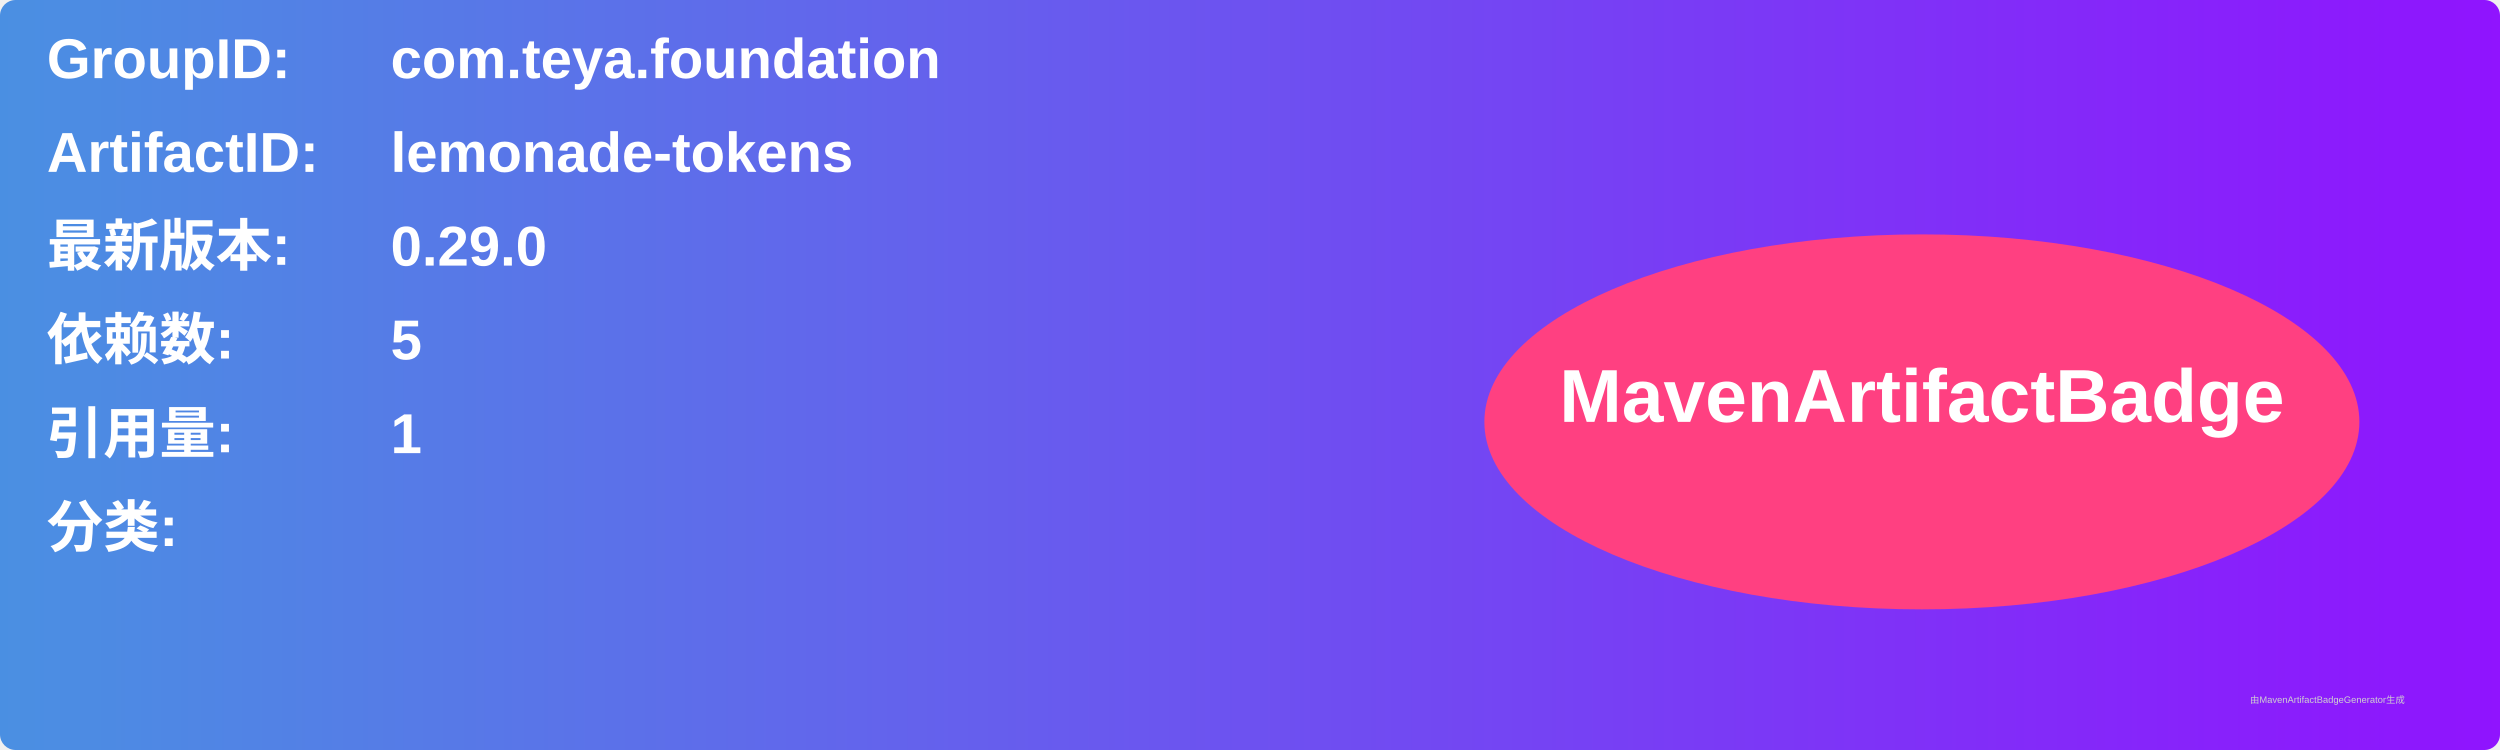
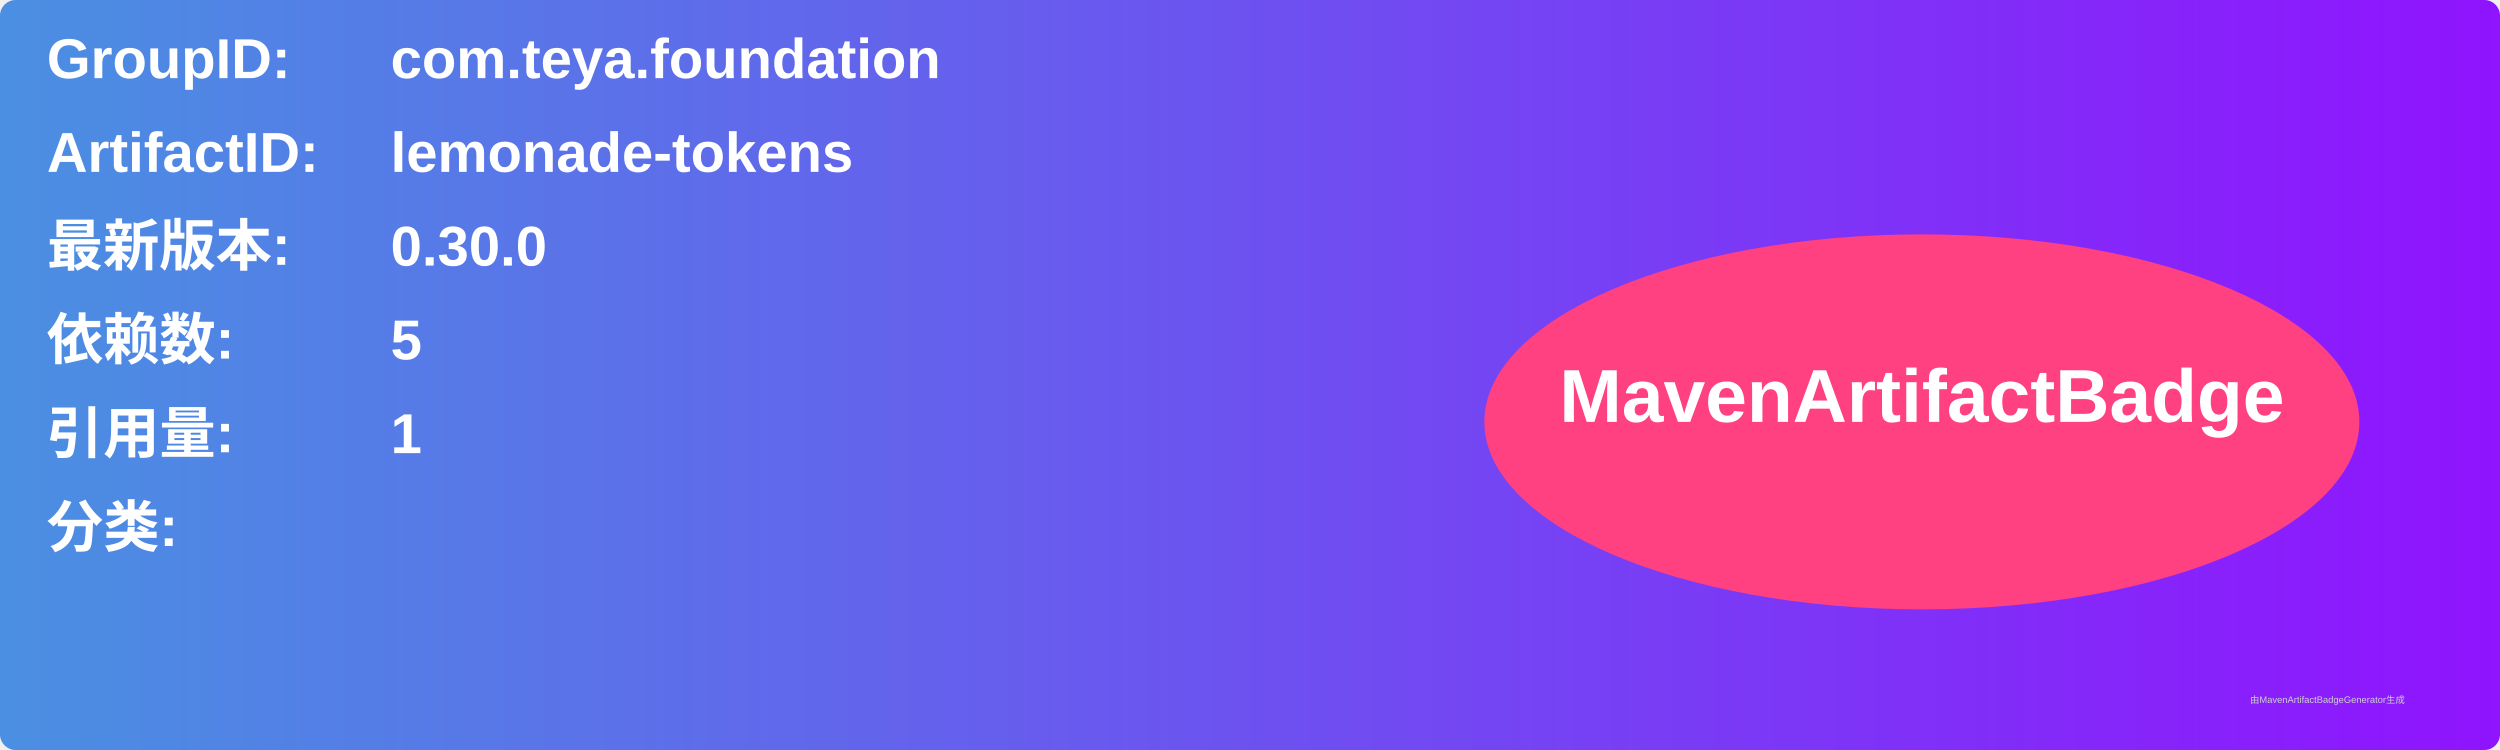
<svg xmlns="http://www.w3.org/2000/svg" width="800" height="240" viewBox="0 0 800 240">
  <linearGradient id="grad" x1="0%" y1="0%" x2="100%" y2="0%">
    <stop offset="0%" stop-color="#4a90e2" />
    <stop offset="100%" stop-color="#9013fe" />
  </linearGradient>
  <rect width="100%" height="100%" rx="5" ry="5" fill="url(#grad)" />
  <g transform="translate(15, 15)">
    <text x="0" y="10" font-family="Arial" font-size="18" fill="white" font-weight="bold" width="260">GroupID:</text>
    <text x="110" y="10" font-family="Arial" font-size="18" fill="white" font-weight="bold" width="460">com.teya.foundation</text>
    <text x="0" y="40" font-family="Arial" font-size="18" fill="white" font-weight="bold" width="260">ArtifactID:</text>
    <text x="110" y="40" font-family="Arial" font-size="18" fill="white" font-weight="bold" width="460">lemonade-tokens</text>
    <text x="0" y="70" font-family="Arial" font-size="18" fill="white" font-weight="bold">最新版本:</text>
    <text x="110" y="70" font-family="Arial" font-size="18" fill="white" font-weight="bold">
-       <tspan font-weight="bold">0.29.0</tspan>
+       <tspan font-weight="bold">0.30.0</tspan>
    </text>
    <text x="0" y="100" font-family="Arial" font-size="18" fill="white" font-weight="bold">依赖数: </text>
    <text x="110" y="100" font-family="Arial" font-size="18" fill="white">
      <tspan font-weight="bold">5</tspan>
    </text>
    <text x="0" y="130" font-family="Arial" font-size="18" fill="white" font-weight="bold">引用量: </text>
    <text x="110" y="130" font-family="Arial" font-size="18" fill="white">
      <tspan font-weight="bold">1</tspan>
    </text>
    <text x="0" y="160" font-family="Arial" font-size="18" fill="white" font-weight="bold">分类:</text>
    <text x="10" y="190" font-family="Arial" font-size="10" fill="white">
      <tspan font-weight="bold" />
    </text>
    <ellipse cx="600" cy="120" rx="140" ry="60" fill="#ff4081" />
    <text x="600" y="120" text-anchor="middle" font-family="Arial" font-size="24" fill="white" font-weight="bold">MavenArtifactBadge</text>
  </g>
  <text x="720" y="225" font-family="Arial" font-size="3" fill="#d0d0d0">由MavenArtifactBadgeGenerator生成</text>
</svg>
